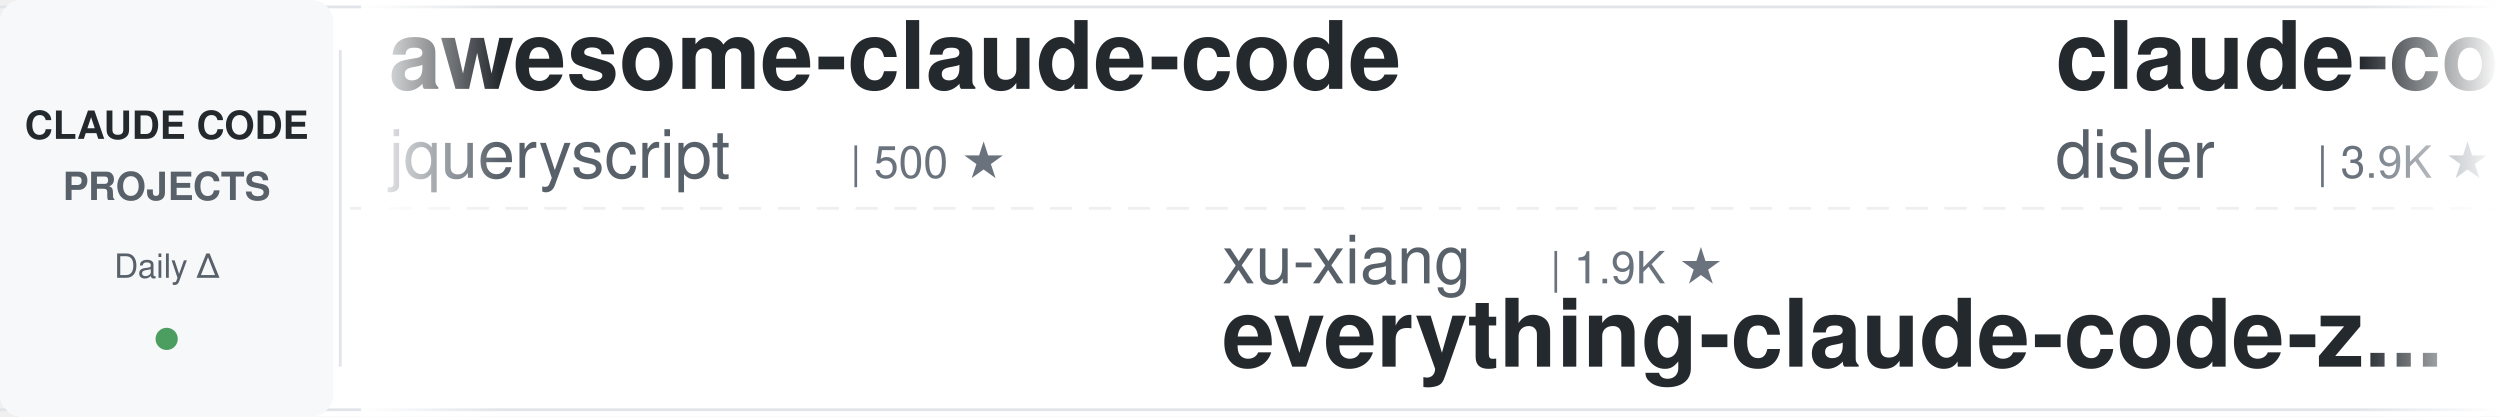
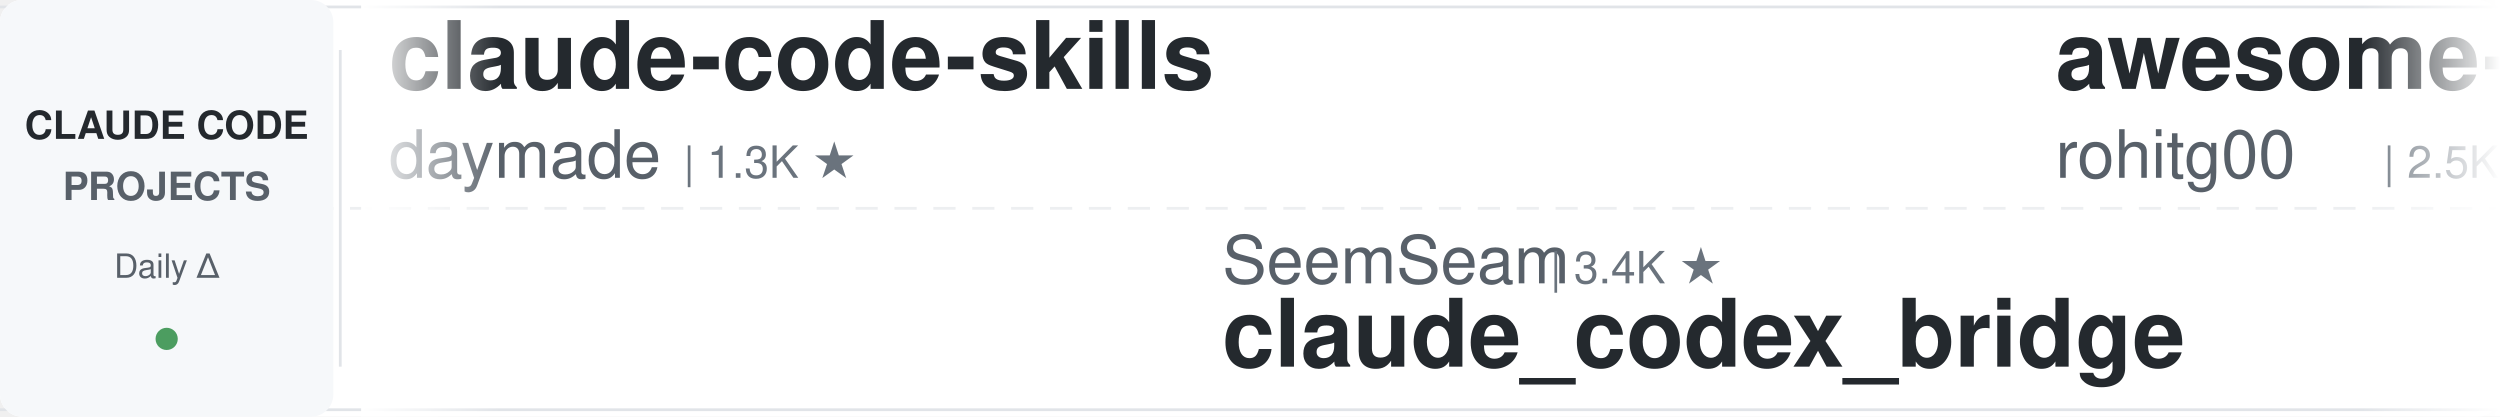
<svg xmlns="http://www.w3.org/2000/svg" width="900" height="150">
  <defs>
    <linearGradient id="leftFade" x1="0%" y1="0%" x2="100%" y2="0%">
      <stop offset="0%" style="stop-color:#ffffff;stop-opacity:1" />
      <stop offset="100%" style="stop-color:#ffffff;stop-opacity:0" />
    </linearGradient>
    <linearGradient id="rightFade" x1="0%" y1="0%" x2="100%" y2="0%">
      <stop offset="0%" style="stop-color:#ffffff;stop-opacity:0" />
      <stop offset="100%" style="stop-color:#ffffff;stop-opacity:1" />
    </linearGradient>
  </defs>
  <rect width="900" height="150" fill="#ffffff" rx="8" />
  <rect x="0" y="2" width="900" height="1" fill="#e1e4e8" />
  <rect x="0" y="147" width="900" height="1" fill="#e1e4e8" />
  <line x1="0" y1="75" x2="900" y2="75" stroke="#e1e4e8" stroke-width="1" stroke-dasharray="8 6" opacity="0.6" />
  <rect x="0" y="0" width="120" height="150" fill="#f6f8fa" rx="8" />
  <text x="60" y="50" font-family="-apple-system, BlinkMacSystemFont, 'Segoe UI', Helvetica, Arial, sans-serif" font-size="14" font-weight="600" fill="#24292e" text-anchor="middle">CLAUDE CODE</text>
  <text x="60" y="72" font-family="-apple-system, BlinkMacSystemFont, 'Segoe UI', Helvetica, Arial, sans-serif" font-size="14" font-weight="600" fill="#586069" text-anchor="middle">PROJECTS</text>
  <text x="60" y="100" font-family="-apple-system, BlinkMacSystemFont, 'Segoe UI', Helvetica, Arial, sans-serif" font-size="12" font-weight="500" fill="#586069" text-anchor="middle">Daily Δ</text>
  <circle cx="60" cy="122" r="4" fill="#22863a" opacity="0.8" />
  <rect x="122" y="18" width="1" height="114" fill="#e1e4e8" />
  <clipPath id="tickerClip">
    <rect x="130" y="0" width="770" height="150" />
  </clipPath>
  <g clip-path="url(#tickerClip)">
    <g id="tickerItems">
      <animateTransform attributeName="transform" attributeType="XML" type="translate" from="0 0" to="-3000 0" dur="54s" repeatCount="indefinite" />
      <g transform="translate(0, 0)">
-         <text x="140" y="32" font-family="-apple-system, BlinkMacSystemFont, 'Segoe UI', Helvetica, Arial, sans-serif" font-size="34" font-weight="600" fill="#24292e">awesome-claude-code</text>
-         <text x="140" y="64" font-family="-apple-system, BlinkMacSystemFont, 'Segoe UI', Helvetica, Arial, sans-serif" font-size="24" font-weight="400" fill="#586069">jqueryscript</text>
-         <text x="306" y="64" font-family="-apple-system, BlinkMacSystemFont, 'Segoe UI', Helvetica, Arial, sans-serif" font-size="16" font-weight="500" fill="#6a737d">| 500 ★</text>
+         <text x="140" y="32" font-family="-apple-system, BlinkMacSystemFont, 'Segoe UI', Helvetica, Arial, sans-serif" font-size="34" font-weight="600" fill="#24292e">claude-code-skills</text>
+         <text x="140" y="64" font-family="-apple-system, BlinkMacSystemFont, 'Segoe UI', Helvetica, Arial, sans-serif" font-size="24" font-weight="400" fill="#586069">daymade</text>
+         <text x="246" y="64" font-family="-apple-system, BlinkMacSystemFont, 'Segoe UI', Helvetica, Arial, sans-serif" font-size="16" font-weight="500" fill="#6a737d">| 1.3K ★</text>
      </g>
      <g transform="translate(300, 0)">
-         <text x="140" y="102" font-family="-apple-system, BlinkMacSystemFont, 'Segoe UI', Helvetica, Arial, sans-serif" font-size="24" font-weight="400" fill="#586069">xu-xiang</text>
-         <text x="258" y="102" font-family="-apple-system, BlinkMacSystemFont, 'Segoe UI', Helvetica, Arial, sans-serif" font-size="16" font-weight="500" fill="#6a737d">| 1.9K ★</text>
-         <text x="140" y="132" font-family="-apple-system, BlinkMacSystemFont, 'Segoe UI', Helvetica, Arial, sans-serif" font-size="34" font-weight="600" fill="#24292e">everything-claude-code-z...</text>
+         <text x="140" y="102" font-family="-apple-system, BlinkMacSystemFont, 'Segoe UI', Helvetica, Arial, sans-serif" font-size="24" font-weight="400" fill="#586069">SeemSeam</text>
+         <text x="258" y="102" font-family="-apple-system, BlinkMacSystemFont, 'Segoe UI', Helvetica, Arial, sans-serif" font-size="16" font-weight="500" fill="#6a737d">| 3.4K ★</text>
+         <text x="140" y="132" font-family="-apple-system, BlinkMacSystemFont, 'Segoe UI', Helvetica, Arial, sans-serif" font-size="34" font-weight="600" fill="#24292e">claude_codex_bridge</text>
      </g>
      <g transform="translate(600, 0)">
-         <text x="140" y="32" font-family="-apple-system, BlinkMacSystemFont, 'Segoe UI', Helvetica, Arial, sans-serif" font-size="34" font-weight="600" fill="#24292e">claude-code-hooks-master...</text>
-         <text x="140" y="64" font-family="-apple-system, BlinkMacSystemFont, 'Segoe UI', Helvetica, Arial, sans-serif" font-size="24" font-weight="400" fill="#586069">disler</text>
-         <text x="234" y="64" font-family="-apple-system, BlinkMacSystemFont, 'Segoe UI', Helvetica, Arial, sans-serif" font-size="16" font-weight="500" fill="#6a737d">| 3.9K ★</text>
-       </g>
-       <g transform="translate(900, 0)">
-         <text x="140" y="102" font-family="-apple-system, BlinkMacSystemFont, 'Segoe UI', Helvetica, Arial, sans-serif" font-size="24" font-weight="400" fill="#586069">Yuyz0112</text>
-         <text x="258" y="102" font-family="-apple-system, BlinkMacSystemFont, 'Segoe UI', Helvetica, Arial, sans-serif" font-size="16" font-weight="500" fill="#6a737d">| 2.4K ★</text>
-         <text x="140" y="132" font-family="-apple-system, BlinkMacSystemFont, 'Segoe UI', Helvetica, Arial, sans-serif" font-size="34" font-weight="600" fill="#24292e">claude-code-reverse</text>
-       </g>
-       <g transform="translate(1200, 0)">
-         <text x="140" y="32" font-family="-apple-system, BlinkMacSystemFont, 'Segoe UI', Helvetica, Arial, sans-serif" font-size="34" font-weight="600" fill="#24292e">claude-code-spec-workflo...</text>
-         <text x="140" y="64" font-family="-apple-system, BlinkMacSystemFont, 'Segoe UI', Helvetica, Arial, sans-serif" font-size="24" font-weight="400" fill="#586069">Pimzino</text>
-         <text x="246" y="64" font-family="-apple-system, BlinkMacSystemFont, 'Segoe UI', Helvetica, Arial, sans-serif" font-size="16" font-weight="500" fill="#6a737d">| 3.8K ★</text>
-       </g>
-       <g transform="translate(1500, 0)">
-         <text x="140" y="102" font-family="-apple-system, BlinkMacSystemFont, 'Segoe UI', Helvetica, Arial, sans-serif" font-size="24" font-weight="400" fill="#586069">Yeachan-Heo</text>
-         <text x="294" y="102" font-family="-apple-system, BlinkMacSystemFont, 'Segoe UI', Helvetica, Arial, sans-serif" font-size="16" font-weight="500" fill="#6a737d">| 38.6K ★</text>
-         <text x="140" y="132" font-family="-apple-system, BlinkMacSystemFont, 'Segoe UI', Helvetica, Arial, sans-serif" font-size="34" font-weight="600" fill="#24292e">oh-my-claudecode</text>
-       </g>
-       <g transform="translate(1800, 0)">
        <text x="140" y="32" font-family="-apple-system, BlinkMacSystemFont, 'Segoe UI', Helvetica, Arial, sans-serif" font-size="34" font-weight="600" fill="#24292e">awesome-claude-code-tool...</text>
        <text x="140" y="64" font-family="-apple-system, BlinkMacSystemFont, 'Segoe UI', Helvetica, Arial, sans-serif" font-size="24" font-weight="400" fill="#586069">rohitg00</text>
        <text x="258" y="64" font-family="-apple-system, BlinkMacSystemFont, 'Segoe UI', Helvetica, Arial, sans-serif" font-size="16" font-weight="500" fill="#6a737d">| 2.5K ★</text>
      </g>
+       <g transform="translate(900, 0)">
+         <text x="140" y="102" font-family="-apple-system, BlinkMacSystemFont, 'Segoe UI', Helvetica, Arial, sans-serif" font-size="24" font-weight="400" fill="#586069">fuergaosi233</text>
+         <text x="306" y="102" font-family="-apple-system, BlinkMacSystemFont, 'Segoe UI', Helvetica, Arial, sans-serif" font-size="16" font-weight="500" fill="#6a737d">| 2.8K ★</text>
+         <text x="140" y="132" font-family="-apple-system, BlinkMacSystemFont, 'Segoe UI', Helvetica, Arial, sans-serif" font-size="34" font-weight="600" fill="#24292e">claude-code-proxy</text>
+       </g>
+       <g transform="translate(1200, 0)">
+         <text x="140" y="32" font-family="-apple-system, BlinkMacSystemFont, 'Segoe UI', Helvetica, Arial, sans-serif" font-size="34" font-weight="600" fill="#24292e">Open-ClaudeCode</text>
+         <text x="140" y="64" font-family="-apple-system, BlinkMacSystemFont, 'Segoe UI', Helvetica, Arial, sans-serif" font-size="24" font-weight="400" fill="#586069">LING71671</text>
+         <text x="270" y="64" font-family="-apple-system, BlinkMacSystemFont, 'Segoe UI', Helvetica, Arial, sans-serif" font-size="16" font-weight="500" fill="#6a737d">| 945 ★</text>
+       </g>
+       <g transform="translate(1500, 0)">
+         <text x="140" y="102" font-family="-apple-system, BlinkMacSystemFont, 'Segoe UI', Helvetica, Arial, sans-serif" font-size="24" font-weight="400" fill="#586069">shareAI-lab</text>
+         <text x="294" y="102" font-family="-apple-system, BlinkMacSystemFont, 'Segoe UI', Helvetica, Arial, sans-serif" font-size="16" font-weight="500" fill="#6a737d">| 74.5K ★</text>
+         <text x="140" y="132" font-family="-apple-system, BlinkMacSystemFont, 'Segoe UI', Helvetica, Arial, sans-serif" font-size="34" font-weight="600" fill="#24292e">learn-claude-code</text>
+       </g>
+       <g transform="translate(1800, 0)">
+         <text x="140" y="32" font-family="-apple-system, BlinkMacSystemFont, 'Segoe UI', Helvetica, Arial, sans-serif" font-size="34" font-weight="600" fill="#24292e">how-claude-code-works</text>
+         <text x="140" y="64" font-family="-apple-system, BlinkMacSystemFont, 'Segoe UI', Helvetica, Arial, sans-serif" font-size="24" font-weight="400" fill="#586069">Windy3f3f3f3f</text>
+         <text x="318" y="64" font-family="-apple-system, BlinkMacSystemFont, 'Segoe UI', Helvetica, Arial, sans-serif" font-size="16" font-weight="500" fill="#6a737d">| 3.5K ★</text>
+       </g>
      <g transform="translate(2100, 0)">
-         <text x="140" y="102" font-family="-apple-system, BlinkMacSystemFont, 'Segoe UI', Helvetica, Arial, sans-serif" font-size="24" font-weight="400" fill="#586069">RichardAtCT</text>
-         <text x="294" y="102" font-family="-apple-system, BlinkMacSystemFont, 'Segoe UI', Helvetica, Arial, sans-serif" font-size="16" font-weight="500" fill="#6a737d">| 2.8K ★</text>
-         <text x="140" y="132" font-family="-apple-system, BlinkMacSystemFont, 'Segoe UI', Helvetica, Arial, sans-serif" font-size="34" font-weight="600" fill="#24292e">claude-code-telegram</text>
+         <text x="140" y="102" font-family="-apple-system, BlinkMacSystemFont, 'Segoe UI', Helvetica, Arial, sans-serif" font-size="24" font-weight="400" fill="#586069">ccplugins</text>
+         <text x="270" y="102" font-family="-apple-system, BlinkMacSystemFont, 'Segoe UI', Helvetica, Arial, sans-serif" font-size="16" font-weight="500" fill="#6a737d">| 916 ★</text>
+         <text x="140" y="132" font-family="-apple-system, BlinkMacSystemFont, 'Segoe UI', Helvetica, Arial, sans-serif" font-size="34" font-weight="600" fill="#24292e">awesome-claude-code-plug...</text>
      </g>
      <g transform="translate(2400, 0)">
-         <text x="140" y="32" font-family="-apple-system, BlinkMacSystemFont, 'Segoe UI', Helvetica, Arial, sans-serif" font-size="34" font-weight="600" fill="#24292e">claude-code-analysis</text>
-         <text x="140" y="64" font-family="-apple-system, BlinkMacSystemFont, 'Segoe UI', Helvetica, Arial, sans-serif" font-size="24" font-weight="400" fill="#586069">liuup</text>
-         <text x="222" y="64" font-family="-apple-system, BlinkMacSystemFont, 'Segoe UI', Helvetica, Arial, sans-serif" font-size="16" font-weight="500" fill="#6a737d">| 3.8K ★</text>
+         <text x="140" y="32" font-family="-apple-system, BlinkMacSystemFont, 'Segoe UI', Helvetica, Arial, sans-serif" font-size="34" font-weight="600" fill="#24292e">claude-code-tudou</text>
+         <text x="140" y="64" font-family="-apple-system, BlinkMacSystemFont, 'Segoe UI', Helvetica, Arial, sans-serif" font-size="24" font-weight="400" fill="#586069">AICoderTudou</text>
+         <text x="306" y="64" font-family="-apple-system, BlinkMacSystemFont, 'Segoe UI', Helvetica, Arial, sans-serif" font-size="16" font-weight="500" fill="#6a737d">| 496 ★</text>
      </g>
      <g transform="translate(2700, 0)">
-         <text x="140" y="102" font-family="-apple-system, BlinkMacSystemFont, 'Segoe UI', Helvetica, Arial, sans-serif" font-size="24" font-weight="400" fill="#586069">Maciek-roboblog</text>
-         <text x="342" y="102" font-family="-apple-system, BlinkMacSystemFont, 'Segoe UI', Helvetica, Arial, sans-serif" font-size="16" font-weight="500" fill="#6a737d">| 8.6K ★</text>
-         <text x="140" y="132" font-family="-apple-system, BlinkMacSystemFont, 'Segoe UI', Helvetica, Arial, sans-serif" font-size="34" font-weight="600" fill="#24292e">Claude-Code-Usage-Monito...</text>
+         <text x="140" y="102" font-family="-apple-system, BlinkMacSystemFont, 'Segoe UI', Helvetica, Arial, sans-serif" font-size="24" font-weight="400" fill="#586069">Donchitos</text>
+         <text x="270" y="102" font-family="-apple-system, BlinkMacSystemFont, 'Segoe UI', Helvetica, Arial, sans-serif" font-size="16" font-weight="500" fill="#6a737d">| 24.0K ★</text>
+         <text x="140" y="132" font-family="-apple-system, BlinkMacSystemFont, 'Segoe UI', Helvetica, Arial, sans-serif" font-size="34" font-weight="600" fill="#24292e">Claude-Code-Game-Studios</text>
      </g>
      <g transform="translate(3000, 0)">
-         <text x="140" y="32" font-family="-apple-system, BlinkMacSystemFont, 'Segoe UI', Helvetica, Arial, sans-serif" font-size="34" font-weight="600" fill="#24292e">awesome-claude-code</text>
-         <text x="140" y="64" font-family="-apple-system, BlinkMacSystemFont, 'Segoe UI', Helvetica, Arial, sans-serif" font-size="24" font-weight="400" fill="#586069">jqueryscript</text>
-         <text x="306" y="64" font-family="-apple-system, BlinkMacSystemFont, 'Segoe UI', Helvetica, Arial, sans-serif" font-size="16" font-weight="500" fill="#6a737d">| 500 ★</text>
+         <text x="140" y="32" font-family="-apple-system, BlinkMacSystemFont, 'Segoe UI', Helvetica, Arial, sans-serif" font-size="34" font-weight="600" fill="#24292e">claude-code-skills</text>
+         <text x="140" y="64" font-family="-apple-system, BlinkMacSystemFont, 'Segoe UI', Helvetica, Arial, sans-serif" font-size="24" font-weight="400" fill="#586069">daymade</text>
+         <text x="246" y="64" font-family="-apple-system, BlinkMacSystemFont, 'Segoe UI', Helvetica, Arial, sans-serif" font-size="16" font-weight="500" fill="#6a737d">| 1.3K ★</text>
      </g>
      <g transform="translate(3300, 0)">
-         <text x="140" y="102" font-family="-apple-system, BlinkMacSystemFont, 'Segoe UI', Helvetica, Arial, sans-serif" font-size="24" font-weight="400" fill="#586069">xu-xiang</text>
-         <text x="258" y="102" font-family="-apple-system, BlinkMacSystemFont, 'Segoe UI', Helvetica, Arial, sans-serif" font-size="16" font-weight="500" fill="#6a737d">| 1.9K ★</text>
-         <text x="140" y="132" font-family="-apple-system, BlinkMacSystemFont, 'Segoe UI', Helvetica, Arial, sans-serif" font-size="34" font-weight="600" fill="#24292e">everything-claude-code-z...</text>
+         <text x="140" y="102" font-family="-apple-system, BlinkMacSystemFont, 'Segoe UI', Helvetica, Arial, sans-serif" font-size="24" font-weight="400" fill="#586069">SeemSeam</text>
+         <text x="258" y="102" font-family="-apple-system, BlinkMacSystemFont, 'Segoe UI', Helvetica, Arial, sans-serif" font-size="16" font-weight="500" fill="#6a737d">| 3.4K ★</text>
+         <text x="140" y="132" font-family="-apple-system, BlinkMacSystemFont, 'Segoe UI', Helvetica, Arial, sans-serif" font-size="34" font-weight="600" fill="#24292e">claude_codex_bridge</text>
      </g>
      <g transform="translate(3600, 0)">
-         <text x="140" y="32" font-family="-apple-system, BlinkMacSystemFont, 'Segoe UI', Helvetica, Arial, sans-serif" font-size="34" font-weight="600" fill="#24292e">claude-code-hooks-master...</text>
-         <text x="140" y="64" font-family="-apple-system, BlinkMacSystemFont, 'Segoe UI', Helvetica, Arial, sans-serif" font-size="24" font-weight="400" fill="#586069">disler</text>
-         <text x="234" y="64" font-family="-apple-system, BlinkMacSystemFont, 'Segoe UI', Helvetica, Arial, sans-serif" font-size="16" font-weight="500" fill="#6a737d">| 3.9K ★</text>
+         <text x="140" y="32" font-family="-apple-system, BlinkMacSystemFont, 'Segoe UI', Helvetica, Arial, sans-serif" font-size="34" font-weight="600" fill="#24292e">awesome-claude-code-tool...</text>
+         <text x="140" y="64" font-family="-apple-system, BlinkMacSystemFont, 'Segoe UI', Helvetica, Arial, sans-serif" font-size="24" font-weight="400" fill="#586069">rohitg00</text>
+         <text x="258" y="64" font-family="-apple-system, BlinkMacSystemFont, 'Segoe UI', Helvetica, Arial, sans-serif" font-size="16" font-weight="500" fill="#6a737d">| 2.5K ★</text>
      </g>
      <g transform="translate(3900, 0)">
-         <text x="140" y="102" font-family="-apple-system, BlinkMacSystemFont, 'Segoe UI', Helvetica, Arial, sans-serif" font-size="24" font-weight="400" fill="#586069">Yuyz0112</text>
-         <text x="258" y="102" font-family="-apple-system, BlinkMacSystemFont, 'Segoe UI', Helvetica, Arial, sans-serif" font-size="16" font-weight="500" fill="#6a737d">| 2.4K ★</text>
-         <text x="140" y="132" font-family="-apple-system, BlinkMacSystemFont, 'Segoe UI', Helvetica, Arial, sans-serif" font-size="34" font-weight="600" fill="#24292e">claude-code-reverse</text>
+         <text x="140" y="102" font-family="-apple-system, BlinkMacSystemFont, 'Segoe UI', Helvetica, Arial, sans-serif" font-size="24" font-weight="400" fill="#586069">fuergaosi233</text>
+         <text x="306" y="102" font-family="-apple-system, BlinkMacSystemFont, 'Segoe UI', Helvetica, Arial, sans-serif" font-size="16" font-weight="500" fill="#6a737d">| 2.8K ★</text>
+         <text x="140" y="132" font-family="-apple-system, BlinkMacSystemFont, 'Segoe UI', Helvetica, Arial, sans-serif" font-size="34" font-weight="600" fill="#24292e">claude-code-proxy</text>
      </g>
    </g>
  </g>
  <rect x="130" y="0" width="50" height="150" fill="url(#leftFade)" />
  <rect x="850" y="0" width="50" height="150" fill="url(#rightFade)" />
</svg>
